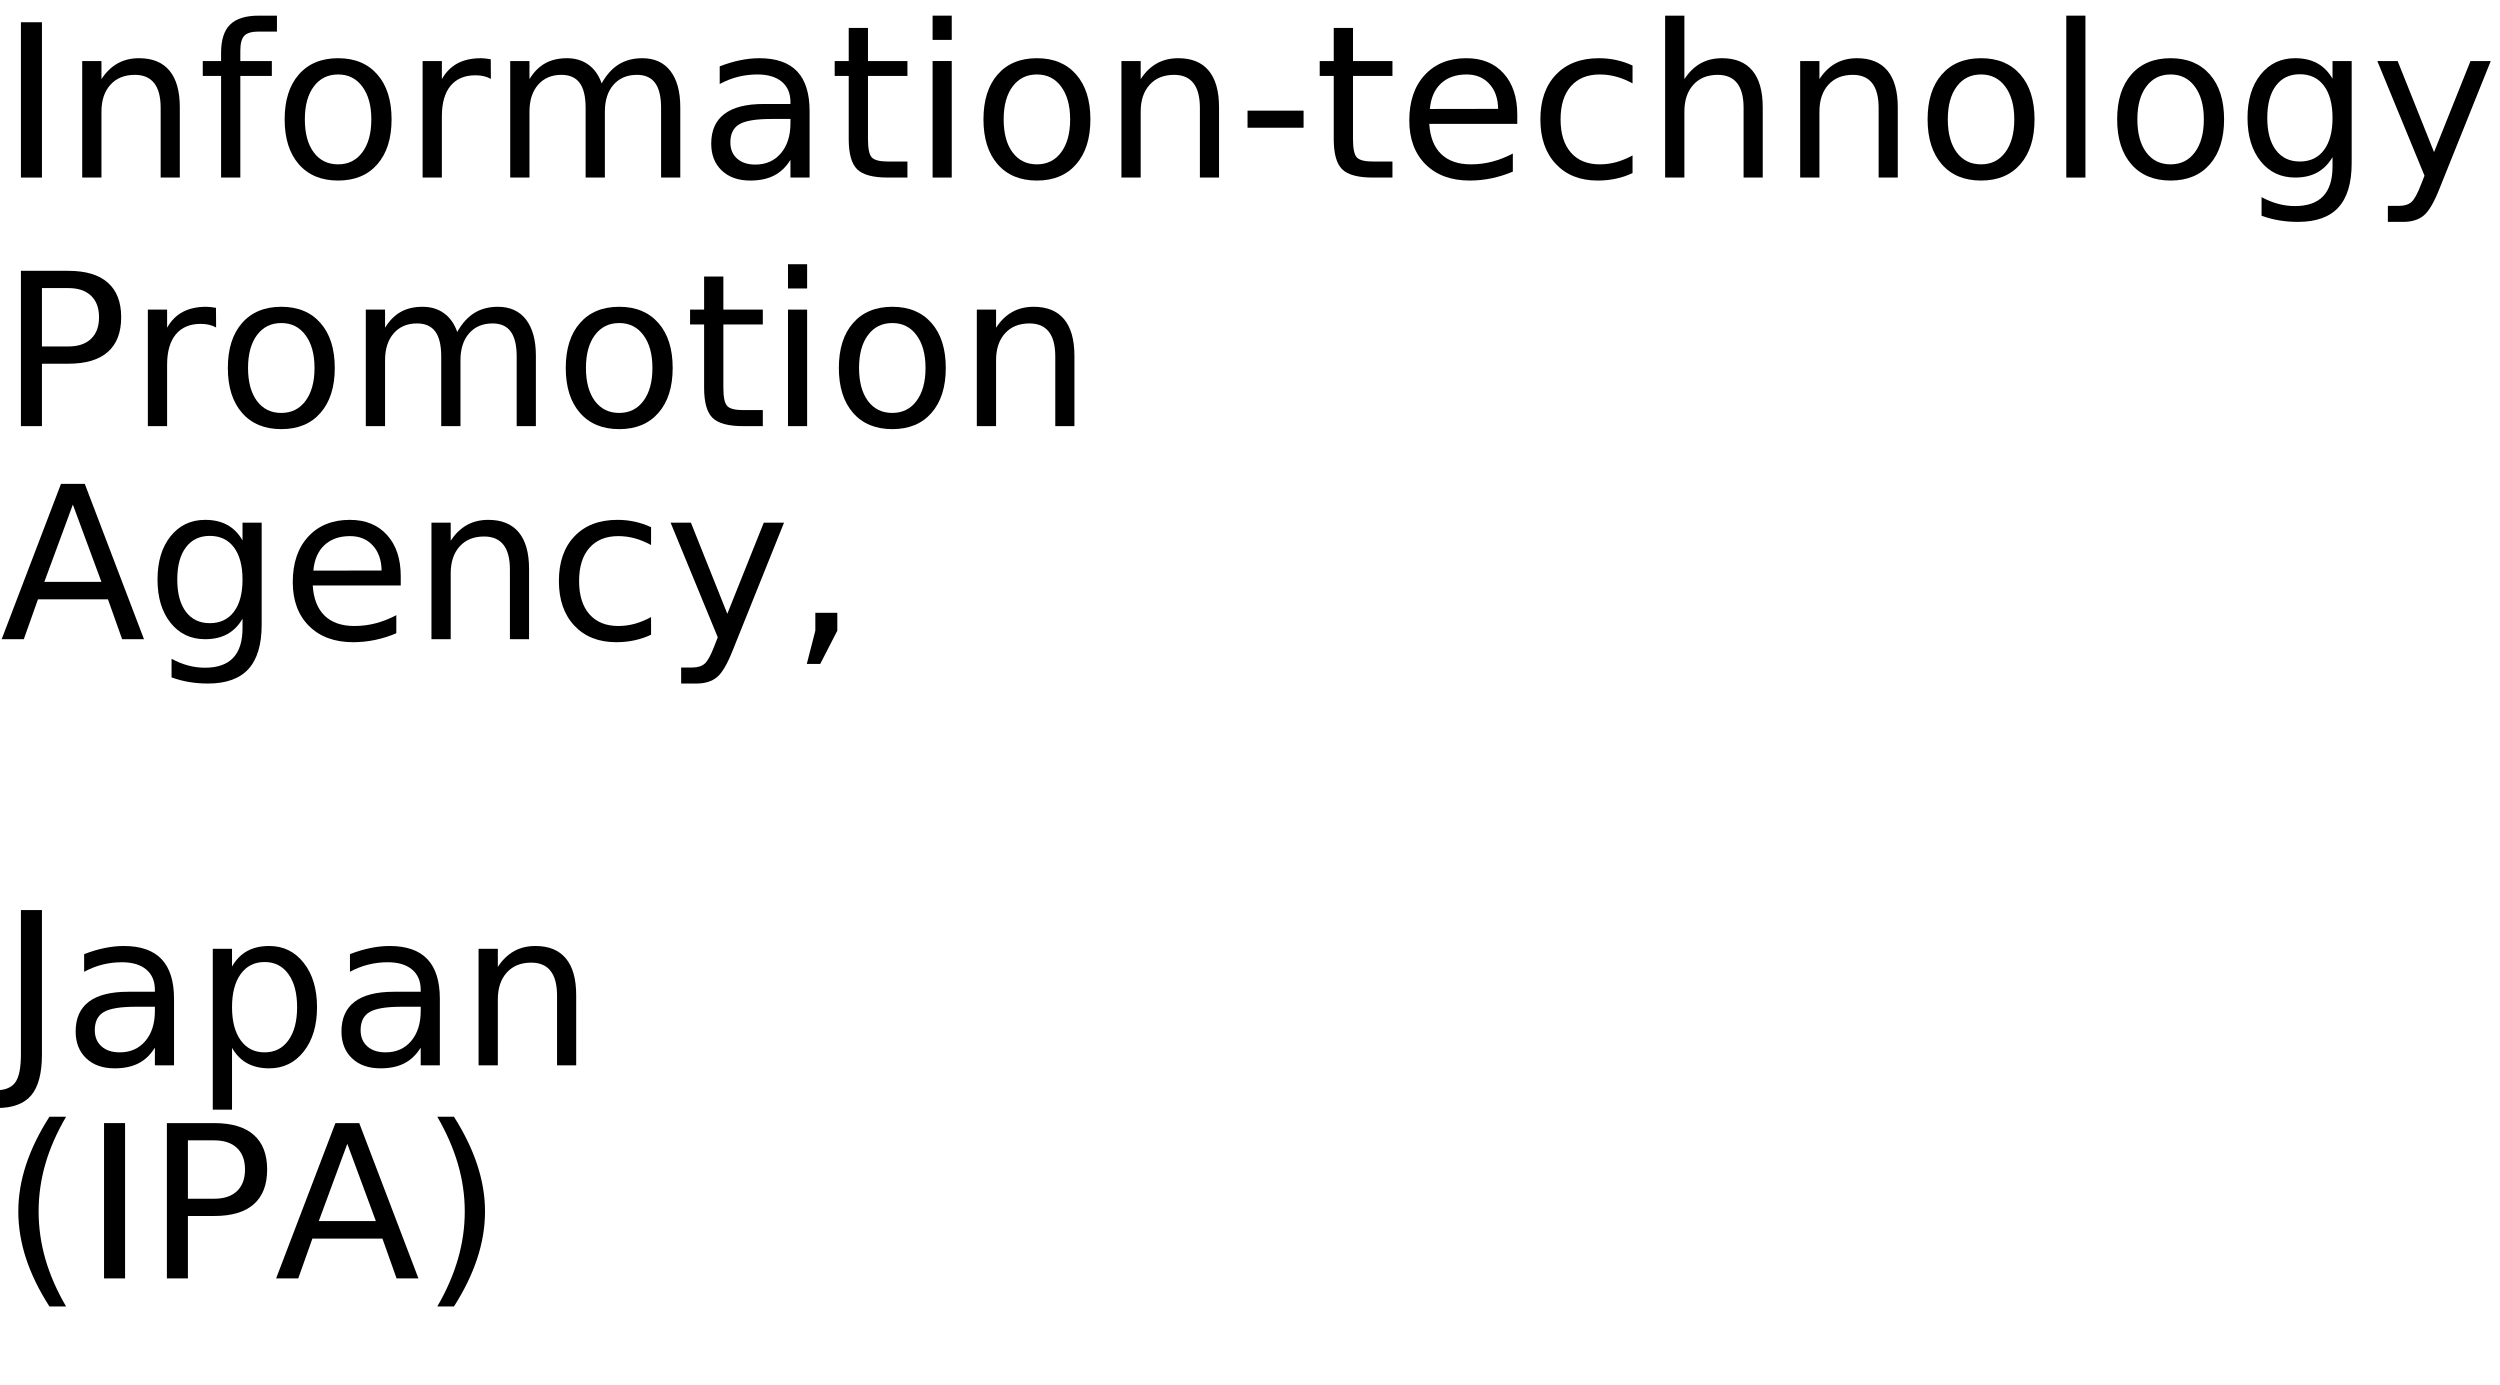
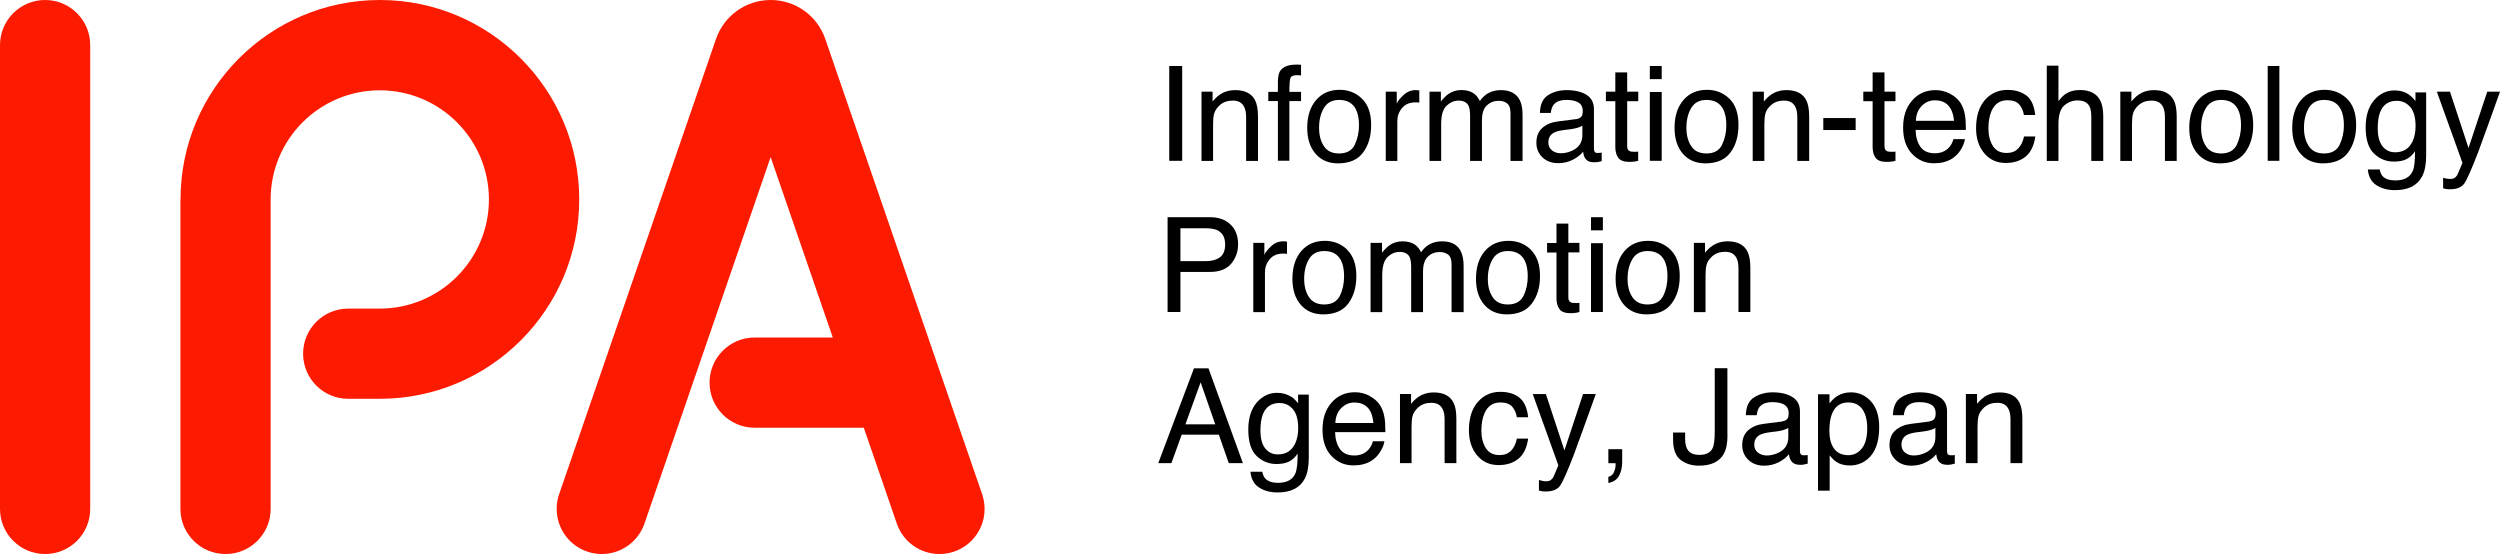
- <svg xmlns="http://www.w3.org/2000/svg" xmlns:xlink="http://www.w3.org/1999/xlink" width="704" height="390" viewBox="0 0 704 390">
+ <svg xmlns="http://www.w3.org/2000/svg" id="_レイヤー_1" data-name="レイヤー 1" viewBox="0 0 254.95 56.5">
  <defs>
-     <g>
-       <g id="glyph-0-0">
-         <path d="M 5.891 -43.734 L 11.812 -43.734 L 11.812 0 L 5.891 0 Z M 5.891 -43.734 " />
-       </g>
-       <g id="glyph-0-1">
-         <path d="M 32.938 -19.812 L 32.938 0 L 27.547 0 L 27.547 -19.625 C 27.547 -22.727 26.938 -25.051 25.719 -26.594 C 24.508 -28.145 22.695 -28.922 20.281 -28.922 C 17.363 -28.922 15.066 -27.988 13.391 -26.125 C 11.711 -24.27 10.875 -21.742 10.875 -18.547 L 10.875 0 L 5.453 0 L 5.453 -32.812 L 10.875 -32.812 L 10.875 -27.719 C 12.156 -29.688 13.672 -31.16 15.422 -32.141 C 17.172 -33.117 19.188 -33.609 21.469 -33.609 C 25.238 -33.609 28.094 -32.441 30.031 -30.109 C 31.969 -27.773 32.938 -24.344 32.938 -19.812 Z M 32.938 -19.812 " />
-       </g>
-       <g id="glyph-0-2">
-         <path d="M 22.266 -45.594 L 22.266 -41.109 L 17.109 -41.109 C 15.172 -41.109 13.828 -40.719 13.078 -39.938 C 12.328 -39.156 11.953 -37.75 11.953 -35.719 L 11.953 -32.812 L 20.828 -32.812 L 20.828 -28.625 L 11.953 -28.625 L 11.953 0 L 6.531 0 L 6.531 -28.625 L 1.375 -28.625 L 1.375 -32.812 L 6.531 -32.812 L 6.531 -35.094 C 6.531 -38.75 7.379 -41.41 9.078 -43.078 C 10.773 -44.754 13.473 -45.594 17.172 -45.594 Z M 22.266 -45.594 " />
-       </g>
-       <g id="glyph-0-3">
-         <path d="M 18.375 -29.031 C 15.477 -29.031 13.191 -27.898 11.516 -25.641 C 9.836 -23.391 9 -20.301 9 -16.375 C 9 -12.445 9.832 -9.352 11.5 -7.094 C 13.164 -4.844 15.457 -3.719 18.375 -3.719 C 21.238 -3.719 23.508 -4.848 25.188 -7.109 C 26.875 -9.379 27.719 -12.469 27.719 -16.375 C 27.719 -20.258 26.875 -23.336 25.188 -25.609 C 23.508 -27.891 21.238 -29.031 18.375 -29.031 Z M 18.375 -33.609 C 23.062 -33.609 26.738 -32.082 29.406 -29.031 C 32.082 -25.988 33.422 -21.77 33.422 -16.375 C 33.422 -11.008 32.082 -6.797 29.406 -3.734 C 26.738 -0.68 23.062 0.844 18.375 0.844 C 13.664 0.844 9.977 -0.68 7.312 -3.734 C 4.645 -6.797 3.312 -11.008 3.312 -16.375 C 3.312 -21.77 4.645 -25.988 7.312 -29.031 C 9.977 -32.082 13.664 -33.609 18.375 -33.609 Z M 18.375 -33.609 " />
-       </g>
-       <g id="glyph-0-4">
-         <path d="M 24.672 -27.781 C 24.066 -28.125 23.406 -28.379 22.688 -28.547 C 21.977 -28.711 21.191 -28.797 20.328 -28.797 C 17.285 -28.797 14.945 -27.805 13.312 -25.828 C 11.688 -23.848 10.875 -21 10.875 -17.281 L 10.875 0 L 5.453 0 L 5.453 -32.812 L 10.875 -32.812 L 10.875 -27.719 C 12 -29.707 13.469 -31.188 15.281 -32.156 C 17.102 -33.125 19.316 -33.609 21.922 -33.609 C 22.285 -33.609 22.691 -33.582 23.141 -33.531 C 23.586 -33.477 24.086 -33.406 24.641 -33.312 Z M 24.672 -27.781 " />
-       </g>
-       <g id="glyph-0-5">
-         <path d="M 31.203 -26.516 C 32.547 -28.93 34.156 -30.719 36.031 -31.875 C 37.906 -33.031 40.113 -33.609 42.656 -33.609 C 46.07 -33.609 48.707 -32.41 50.562 -30.016 C 52.414 -27.617 53.344 -24.219 53.344 -19.812 L 53.344 0 L 47.938 0 L 47.938 -19.625 C 47.938 -22.77 47.379 -25.102 46.266 -26.625 C 45.148 -28.156 43.445 -28.922 41.156 -28.922 C 38.363 -28.922 36.156 -27.988 34.531 -26.125 C 32.914 -24.27 32.109 -21.742 32.109 -18.547 L 32.109 0 L 26.688 0 L 26.688 -19.625 C 26.688 -22.789 26.129 -25.129 25.016 -26.641 C 23.898 -28.16 22.18 -28.922 19.859 -28.922 C 17.109 -28.922 14.922 -27.988 13.297 -26.125 C 11.68 -24.258 10.875 -21.734 10.875 -18.547 L 10.875 0 L 5.453 0 L 5.453 -32.812 L 10.875 -32.812 L 10.875 -27.719 C 12.102 -29.727 13.578 -31.211 15.297 -32.172 C 17.016 -33.129 19.055 -33.609 21.422 -33.609 C 23.797 -33.609 25.816 -33 27.484 -31.781 C 29.16 -30.57 30.398 -28.816 31.203 -26.516 Z M 31.203 -26.516 " />
-       </g>
-       <g id="glyph-0-6">
-         <path d="M 20.562 -16.5 C 16.207 -16.5 13.191 -16 11.516 -15 C 9.836 -14 9 -12.301 9 -9.906 C 9 -7.988 9.629 -6.469 10.891 -5.344 C 12.148 -4.219 13.863 -3.656 16.031 -3.656 C 19.02 -3.656 21.414 -4.711 23.219 -6.828 C 25.02 -8.953 25.922 -11.773 25.922 -15.297 L 25.922 -16.5 Z M 31.312 -18.719 L 31.312 0 L 25.922 0 L 25.922 -4.984 C 24.691 -2.992 23.16 -1.523 21.328 -0.578 C 19.492 0.367 17.25 0.844 14.594 0.844 C 11.227 0.844 8.555 -0.098 6.578 -1.984 C 4.598 -3.867 3.609 -6.391 3.609 -9.547 C 3.609 -13.242 4.844 -16.031 7.312 -17.906 C 9.781 -19.781 13.469 -20.719 18.375 -20.719 L 25.922 -20.719 L 25.922 -21.234 C 25.922 -23.723 25.102 -25.645 23.469 -27 C 21.844 -28.352 19.555 -29.031 16.609 -29.031 C 14.734 -29.031 12.906 -28.805 11.125 -28.359 C 9.352 -27.91 7.645 -27.238 6 -26.344 L 6 -31.312 C 7.977 -32.082 9.895 -32.656 11.75 -33.031 C 13.602 -33.414 15.41 -33.609 17.172 -33.609 C 21.91 -33.609 25.453 -32.375 27.797 -29.906 C 30.141 -27.445 31.312 -23.719 31.312 -18.719 Z M 31.312 -18.719 " />
-       </g>
-       <g id="glyph-0-7">
-         <path d="M 10.984 -42.125 L 10.984 -32.812 L 22.094 -32.812 L 22.094 -28.625 L 10.984 -28.625 L 10.984 -10.812 C 10.984 -8.133 11.348 -6.414 12.078 -5.656 C 12.816 -4.895 14.305 -4.516 16.547 -4.516 L 22.094 -4.516 L 22.094 0 L 16.547 0 C 12.391 0 9.52 -0.773 7.938 -2.328 C 6.352 -3.879 5.562 -6.707 5.562 -10.812 L 5.562 -28.625 L 1.609 -28.625 L 1.609 -32.812 L 5.562 -32.812 L 5.562 -42.125 Z M 10.984 -42.125 " />
-       </g>
-       <g id="glyph-0-8">
-         <path d="M 5.656 -32.812 L 11.047 -32.812 L 11.047 0 L 5.656 0 Z M 5.656 -45.594 L 11.047 -45.594 L 11.047 -38.766 L 5.656 -38.766 Z M 5.656 -45.594 " />
-       </g>
-       <g id="glyph-0-9">
-         <path d="M 2.938 -18.844 L 18.719 -18.844 L 18.719 -14.031 L 2.938 -14.031 Z M 2.938 -18.844 " />
-       </g>
-       <g id="glyph-0-10">
-         <path d="M 33.719 -17.75 L 33.719 -15.125 L 8.938 -15.125 C 9.164 -11.406 10.281 -8.57 12.281 -6.625 C 14.289 -4.688 17.082 -3.719 20.656 -3.719 C 22.727 -3.719 24.734 -3.973 26.672 -4.484 C 28.617 -4.992 30.551 -5.754 32.469 -6.766 L 32.469 -1.672 C 30.531 -0.848 28.547 -0.223 26.516 0.203 C 24.484 0.629 22.422 0.844 20.328 0.844 C 15.098 0.844 10.953 -0.676 7.891 -3.719 C 4.836 -6.77 3.312 -10.891 3.312 -16.078 C 3.312 -21.453 4.758 -25.719 7.656 -28.875 C 10.562 -32.031 14.473 -33.609 19.391 -33.609 C 23.805 -33.609 27.297 -32.188 29.859 -29.344 C 32.43 -26.5 33.719 -22.633 33.719 -17.75 Z M 28.328 -19.344 C 28.285 -22.289 27.457 -24.641 25.844 -26.391 C 24.238 -28.148 22.109 -29.031 19.453 -29.031 C 16.441 -29.031 14.031 -28.18 12.219 -26.484 C 10.414 -24.785 9.379 -22.395 9.109 -19.312 Z M 28.328 -19.344 " />
-       </g>
-       <g id="glyph-0-11">
-         <path d="M 29.266 -31.547 L 29.266 -26.516 C 27.742 -27.359 26.219 -27.988 24.688 -28.406 C 23.156 -28.82 21.609 -29.031 20.047 -29.031 C 16.547 -29.031 13.828 -27.922 11.891 -25.703 C 9.961 -23.492 9 -20.383 9 -16.375 C 9 -12.375 9.961 -9.266 11.891 -7.047 C 13.828 -4.828 16.547 -3.719 20.047 -3.719 C 21.609 -3.719 23.156 -3.926 24.688 -4.344 C 26.219 -4.77 27.742 -5.398 29.266 -6.234 L 29.266 -1.266 C 27.766 -0.555 26.207 -0.031 24.594 0.312 C 22.977 0.664 21.266 0.844 19.453 0.844 C 14.516 0.844 10.586 -0.707 7.672 -3.812 C 4.766 -6.914 3.312 -11.102 3.312 -16.375 C 3.312 -21.727 4.781 -25.938 7.719 -29 C 10.656 -32.07 14.688 -33.609 19.812 -33.609 C 21.469 -33.609 23.086 -33.438 24.672 -33.094 C 26.254 -32.75 27.785 -32.234 29.266 -31.547 Z M 29.266 -31.547 " />
-       </g>
-       <g id="glyph-0-12">
-         <path d="M 32.938 -19.812 L 32.938 0 L 27.547 0 L 27.547 -19.625 C 27.547 -22.727 26.938 -25.051 25.719 -26.594 C 24.508 -28.145 22.695 -28.922 20.281 -28.922 C 17.363 -28.922 15.066 -27.988 13.391 -26.125 C 11.711 -24.27 10.875 -21.742 10.875 -18.547 L 10.875 0 L 5.453 0 L 5.453 -45.594 L 10.875 -45.594 L 10.875 -27.719 C 12.156 -29.688 13.672 -31.16 15.422 -32.141 C 17.172 -33.117 19.188 -33.609 21.469 -33.609 C 25.238 -33.609 28.094 -32.441 30.031 -30.109 C 31.969 -27.773 32.938 -24.344 32.938 -19.812 Z M 32.938 -19.812 " />
-       </g>
-       <g id="glyph-0-13">
-         <path d="M 5.656 -45.594 L 11.047 -45.594 L 11.047 0 L 5.656 0 Z M 5.656 -45.594 " />
-       </g>
-       <g id="glyph-0-14">
-         <path d="M 27.25 -16.781 C 27.25 -20.688 26.441 -23.711 24.828 -25.859 C 23.211 -28.016 20.953 -29.094 18.047 -29.094 C 15.16 -29.094 12.91 -28.016 11.297 -25.859 C 9.68 -23.711 8.875 -20.688 8.875 -16.781 C 8.875 -12.895 9.68 -9.879 11.297 -7.734 C 12.91 -5.586 15.16 -4.516 18.047 -4.516 C 20.953 -4.516 23.211 -5.586 24.828 -7.734 C 26.441 -9.879 27.25 -12.895 27.25 -16.781 Z M 32.641 -4.078 C 32.641 1.516 31.398 5.672 28.922 8.391 C 26.441 11.117 22.641 12.484 17.516 12.484 C 15.617 12.484 13.832 12.336 12.156 12.047 C 10.477 11.766 8.848 11.332 7.266 10.75 L 7.266 5.516 C 8.848 6.367 10.41 7 11.953 7.406 C 13.492 7.82 15.066 8.031 16.672 8.031 C 20.203 8.031 22.848 7.102 24.609 5.25 C 26.367 3.406 27.25 0.617 27.25 -3.109 L 27.25 -5.766 C 26.133 -3.836 24.707 -2.395 22.969 -1.438 C 21.227 -0.477 19.148 0 16.734 0 C 12.703 0 9.457 -1.531 7 -4.594 C 4.539 -7.664 3.312 -11.727 3.312 -16.781 C 3.312 -21.863 4.539 -25.938 7 -29 C 9.457 -32.07 12.703 -33.609 16.734 -33.609 C 19.148 -33.609 21.227 -33.129 22.969 -32.172 C 24.707 -31.211 26.133 -29.766 27.25 -27.828 L 27.25 -32.812 L 32.641 -32.812 Z M 32.641 -4.078 " />
-       </g>
-       <g id="glyph-0-15">
-         <path d="M 19.312 3.047 C 17.781 6.953 16.289 9.5 14.844 10.688 C 13.406 11.883 11.473 12.484 9.047 12.484 L 4.75 12.484 L 4.75 7.969 L 7.906 7.969 C 9.395 7.969 10.547 7.613 11.359 6.906 C 12.18 6.207 13.094 4.551 14.094 1.938 L 15.062 -0.531 L 1.781 -32.812 L 7.5 -32.812 L 17.75 -7.156 L 28.016 -32.812 L 33.719 -32.812 Z M 19.312 3.047 " />
-       </g>
-       <g id="glyph-0-16">
-         <path d="M 11.812 -38.875 L 11.812 -22.438 L 19.25 -22.438 C 22 -22.438 24.125 -23.148 25.625 -24.578 C 27.133 -26.004 27.891 -28.035 27.891 -30.672 C 27.891 -33.285 27.133 -35.305 25.625 -36.734 C 24.125 -38.16 22 -38.875 19.25 -38.875 Z M 5.891 -43.734 L 19.25 -43.734 C 24.156 -43.734 27.859 -42.625 30.359 -40.406 C 32.867 -38.195 34.125 -34.953 34.125 -30.672 C 34.125 -26.359 32.867 -23.098 30.359 -20.891 C 27.859 -18.68 24.156 -17.578 19.25 -17.578 L 11.812 -17.578 L 11.812 0 L 5.891 0 Z M 5.891 -43.734 " />
-       </g>
-       <g id="glyph-0-17">
-         <path d="M 20.516 -37.906 L 12.484 -16.141 L 28.562 -16.141 Z M 17.172 -43.734 L 23.875 -43.734 L 40.547 0 L 34.391 0 L 30.406 -11.219 L 10.688 -11.219 L 6.703 0 L 0.469 0 Z M 17.172 -43.734 " />
-       </g>
-       <g id="glyph-0-18">
-         <path d="M 7.031 -7.438 L 13.219 -7.438 L 13.219 -2.406 L 8.406 6.969 L 4.625 6.969 L 7.031 -2.406 Z M 7.031 -7.438 " />
-       </g>
-       <g id="glyph-0-19">
-         <path d="M 5.891 -43.734 L 11.812 -43.734 L 11.812 -3.047 C 11.812 2.223 10.805 6.051 8.797 8.438 C 6.797 10.82 3.582 12.016 -0.844 12.016 L -3.109 12.016 L -3.109 7.031 L -1.266 7.031 C 1.359 7.031 3.207 6.297 4.281 4.828 C 5.352 3.367 5.891 0.742 5.891 -3.047 Z M 5.891 -43.734 " />
-       </g>
-       <g id="glyph-0-20">
-         <path d="M 10.875 -4.922 L 10.875 12.484 L 5.453 12.484 L 5.453 -32.812 L 10.875 -32.812 L 10.875 -27.828 C 12 -29.785 13.426 -31.238 15.156 -32.188 C 16.883 -33.133 18.953 -33.609 21.359 -33.609 C 25.336 -33.609 28.57 -32.023 31.062 -28.859 C 33.562 -25.691 34.812 -21.531 34.812 -16.375 C 34.812 -11.219 33.562 -7.055 31.062 -3.891 C 28.57 -0.734 25.336 0.844 21.359 0.844 C 18.953 0.844 16.883 0.367 15.156 -0.578 C 13.426 -1.523 12 -2.973 10.875 -4.922 Z M 29.203 -16.375 C 29.203 -20.344 28.383 -23.453 26.75 -25.703 C 25.125 -27.961 22.891 -29.094 20.047 -29.094 C 17.191 -29.094 14.945 -27.961 13.312 -25.703 C 11.688 -23.453 10.875 -20.344 10.875 -16.375 C 10.875 -12.414 11.688 -9.305 13.312 -7.047 C 14.945 -4.785 17.191 -3.656 20.047 -3.656 C 22.891 -3.656 25.125 -4.785 26.75 -7.047 C 28.383 -9.305 29.203 -12.414 29.203 -16.375 Z M 29.203 -16.375 " />
-       </g>
-       <g id="glyph-0-21">
-         <path d="M 18.609 -45.531 C 15.984 -41.039 14.035 -36.598 12.766 -32.203 C 11.504 -27.805 10.875 -23.352 10.875 -18.844 C 10.875 -14.332 11.508 -9.863 12.781 -5.438 C 14.062 -1.008 16.004 3.438 18.609 7.906 L 13.922 7.906 C 10.984 3.32 8.785 -1.188 7.328 -5.625 C 5.879 -10.062 5.156 -14.469 5.156 -18.844 C 5.156 -23.195 5.879 -27.578 7.328 -31.984 C 8.773 -36.398 10.973 -40.914 13.922 -45.531 Z M 18.609 -45.531 " />
-       </g>
-       <g id="glyph-0-22">
-         <path d="M 4.812 -45.531 L 9.5 -45.531 C 12.426 -40.914 14.613 -36.398 16.062 -31.984 C 17.52 -27.578 18.25 -23.195 18.25 -18.844 C 18.25 -14.469 17.52 -10.062 16.062 -5.625 C 14.613 -1.188 12.426 3.32 9.5 7.906 L 4.812 7.906 C 7.406 3.438 9.344 -1.008 10.625 -5.438 C 11.906 -9.863 12.547 -14.332 12.547 -18.844 C 12.547 -23.352 11.906 -27.805 10.625 -32.203 C 9.344 -36.598 7.406 -41.039 4.812 -45.531 Z M 4.812 -45.531 " />
-       </g>
-     </g>
+     <style>
+       .cls-1 {
+         fill: #fc1a00;
+       }
+     </style>
  </defs>
-   <g fill="rgb(0%, 0%, 0%)" fill-opacity="1">
-     <use xlink:href="#glyph-0-0" x="0" y="50" />
-     <use xlink:href="#glyph-0-1" x="17.695" y="50" />
-     <use xlink:href="#glyph-0-2" x="55.723" y="50" />
-     <use xlink:href="#glyph-0-3" x="76.846" y="50" />
-     <use xlink:href="#glyph-0-4" x="113.555" y="50" />
-     <use xlink:href="#glyph-0-5" x="138.223" y="50" />
-     <use xlink:href="#glyph-0-6" x="196.67" y="50" />
-     <use xlink:href="#glyph-0-7" x="233.438" y="50" />
-     <use xlink:href="#glyph-0-8" x="256.963" y="50" />
-     <use xlink:href="#glyph-0-3" x="273.633" y="50" />
-     <use xlink:href="#glyph-0-1" x="310.342" y="50" />
-     <use xlink:href="#glyph-0-9" x="348.369" y="50" />
-     <use xlink:href="#glyph-0-7" x="370.02" y="50" />
-     <use xlink:href="#glyph-0-10" x="393.545" y="50" />
-     <use xlink:href="#glyph-0-11" x="430.459" y="50" />
-     <use xlink:href="#glyph-0-12" x="463.447" y="50" />
-     <use xlink:href="#glyph-0-1" x="501.475" y="50" />
-     <use xlink:href="#glyph-0-3" x="539.502" y="50" />
-     <use xlink:href="#glyph-0-13" x="576.211" y="50" />
-     <use xlink:href="#glyph-0-3" x="592.881" y="50" />
-     <use xlink:href="#glyph-0-14" x="629.59" y="50" />
-     <use xlink:href="#glyph-0-15" x="667.676" y="50" />
+   <g>
+     <path class="cls-1" d="m0,4.6v47.3h0c0,2.54,2.06,4.6,4.6,4.6s4.6-2.06,4.6-4.6V4.6h0C9.2,2.06,7.14,0,4.6,0S0,2.06,0,4.6h0Z" />
+     <path class="cls-1" d="m18.4,20.34v31.56h0c0,2.54,2.06,4.6,4.6,4.6s4.6-2.06,4.6-4.6v-31.56h0c0-6.15,4.99-11.13,11.13-11.13s11.13,4.99,11.13,11.13-4.99,11.13-11.13,11.13h-3.22c-2.54,0-4.6,2.06-4.6,4.6s2.06,4.6,4.6,4.6h3.22c11.23,0,20.34-9.11,20.34-20.33S49.96,0,38.74,0s-20.33,9.11-20.33,20.34h0Z" />
+     <path class="cls-1" d="m73.02,3.97l-16,46.43h0c-.17.48-.25.99-.25,1.5,0,2.54,2.06,4.6,4.6,4.6,1.96,0,3.71-1.25,4.35-3.1l12.87-37.38,6.34,18.4h-7.97c-2.54,0-4.6,2.06-4.6,4.6s2.06,4.6,4.6,4.6h11.13l3.37,9.78h0c.64,1.86,2.39,3.1,4.35,3.1,2.54,0,4.6-2.06,4.6-4.6,0-.51-.09-1.01-.25-1.5L84.16,3.97h0c-.82-2.38-3.05-3.97-5.57-3.97s-4.75,1.6-5.57,3.97h0Z" />
  </g>
-   <g fill="rgb(0%, 0%, 0%)" fill-opacity="1">
-     <use xlink:href="#glyph-0-16" x="0" y="120" />
-     <use xlink:href="#glyph-0-4" x="36.182" y="120" />
-     <use xlink:href="#glyph-0-3" x="60.85" y="120" />
-     <use xlink:href="#glyph-0-5" x="97.559" y="120" />
-     <use xlink:href="#glyph-0-3" x="156.006" y="120" />
-     <use xlink:href="#glyph-0-7" x="192.715" y="120" />
-     <use xlink:href="#glyph-0-8" x="216.24" y="120" />
-     <use xlink:href="#glyph-0-3" x="232.91" y="120" />
-     <use xlink:href="#glyph-0-1" x="269.619" y="120" />
-   </g>
-   <g fill="rgb(0%, 0%, 0%)" fill-opacity="1">
-     <use xlink:href="#glyph-0-17" x="0" y="180" />
-     <use xlink:href="#glyph-0-14" x="41.045" y="180" />
-     <use xlink:href="#glyph-0-10" x="79.131" y="180" />
-     <use xlink:href="#glyph-0-1" x="116.045" y="180" />
-     <use xlink:href="#glyph-0-11" x="154.072" y="180" />
-     <use xlink:href="#glyph-0-15" x="187.061" y="180" />
-     <use xlink:href="#glyph-0-18" x="222.568" y="180" />
-   </g>
-   <g fill="rgb(0%, 0%, 0%)" fill-opacity="1">
-     <use xlink:href="#glyph-0-19" x="0" y="300" />
-     <use xlink:href="#glyph-0-6" x="17.695" y="300" />
-     <use xlink:href="#glyph-0-20" x="54.463" y="300" />
-     <use xlink:href="#glyph-0-6" x="92.549" y="300" />
-     <use xlink:href="#glyph-0-1" x="129.316" y="300" />
-   </g>
-   <g fill="rgb(0%, 0%, 0%)" fill-opacity="1">
-     <use xlink:href="#glyph-0-21" x="0" y="360" />
-     <use xlink:href="#glyph-0-0" x="23.408" y="360" />
-     <use xlink:href="#glyph-0-16" x="41.104" y="360" />
-     <use xlink:href="#glyph-0-17" x="77.285" y="360" />
-     <use xlink:href="#glyph-0-22" x="118.33" y="360" />
+   <g>
+     <path d="m119.24,6.73h1.32v9.67h-1.32V6.73Z" />
+     <path d="m122.53,9.35h1.13v1c.33-.41.69-.71,1.06-.89.37-.18.79-.27,1.25-.27,1,0,1.68.35,2.03,1.05.19.38.29.93.29,1.64v4.53h-1.21v-4.45c0-.43-.06-.78-.19-1.04-.21-.44-.59-.66-1.15-.66-.28,0-.51.03-.69.09-.33.1-.61.29-.86.58-.2.23-.33.48-.39.72-.06.25-.09.6-.09,1.06v3.7h-1.18v-7.05Z" />
+     <path d="m130.58,7.2c.28-.4.81-.61,1.6-.61.07,0,.15,0,.23,0,.08,0,.17.01.27.02v1.08c-.13,0-.21-.01-.27-.02-.06,0-.11,0-.16,0-.37,0-.58.09-.65.28-.07.19-.11.66-.11,1.42h1.19v.94h-1.19v6.08h-1.17v-6.08h-.98v-.94h.98v-1.11c.02-.49.1-.85.26-1.08Z" />
+     <path d="m138.89,10.06c.62.6.94,1.49.94,2.67s-.27,2.07-.82,2.82c-.55.74-1.4,1.11-2.56,1.11-.96,0-1.73-.33-2.29-.98-.57-.66-.85-1.54-.85-2.64,0-1.18.3-2.13.9-2.83.6-.7,1.4-1.05,2.4-1.05.9,0,1.67.3,2.29.91Zm-.73,4.69c.29-.6.43-1.26.43-1.98,0-.66-.1-1.19-.31-1.61-.33-.65-.9-.97-1.71-.97-.72,0-1.24.28-1.56.83-.33.55-.49,1.22-.49,2s.16,1.38.49,1.88c.32.5.84.75,1.55.75.78,0,1.31-.3,1.6-.89Z" />
+     <path d="m141.31,9.35h1.13v1.22c.09-.24.32-.53.68-.87.36-.34.78-.51,1.24-.51.02,0,.06,0,.11,0,.05,0,.14.01.27.03v1.25c-.07-.01-.13-.02-.19-.03-.06,0-.12,0-.19,0-.6,0-1.06.19-1.38.58-.32.38-.48.83-.48,1.33v4.06h-1.18v-7.05Z" />
+     <path d="m145.77,9.35h1.17v1c.28-.35.54-.6.76-.76.39-.27.83-.41,1.33-.41.56,0,1.01.14,1.36.42.19.16.37.39.53.7.26-.38.57-.66.93-.84.36-.18.75-.27,1.2-.27.95,0,1.59.34,1.94,1.03.19.37.28.87.28,1.49v4.7h-1.23v-4.9c0-.47-.12-.79-.35-.97-.23-.18-.52-.26-.86-.26-.46,0-.86.15-1.2.47-.34.31-.5.83-.5,1.56v4.1h-1.21v-4.6c0-.48-.06-.83-.17-1.05-.18-.33-.52-.5-1.01-.5-.45,0-.85.18-1.22.52-.37.35-.55.97-.55,1.89v3.74h-1.19v-7.05Z" />
+     <path d="m160.78,12.14c.27-.04.45-.15.55-.34.05-.1.08-.26.08-.46,0-.41-.14-.7-.43-.88-.29-.18-.7-.27-1.23-.27-.62,0-1.06.17-1.32.5-.14.19-.24.46-.28.83h-1.11c.02-.87.3-1.48.84-1.82.54-.34,1.17-.51,1.88-.51.83,0,1.5.16,2.02.47.51.32.77.81.77,1.47v4.06c0,.12.03.22.08.3.05.08.16.11.32.11.05,0,.11,0,.18-.01.07,0,.14-.02.21-.03v.87c-.18.05-.32.09-.42.1-.1.01-.23.02-.39.02-.41,0-.71-.14-.89-.43-.1-.15-.16-.37-.2-.65-.24.31-.59.59-1.04.82-.45.23-.95.35-1.5.35-.65,0-1.19-.2-1.6-.59-.41-.4-.62-.89-.62-1.49,0-.65.2-1.16.61-1.52.41-.36.95-.58,1.61-.66l1.89-.24Zm-2.5,3.2c.25.2.55.29.89.29.42,0,.82-.1,1.21-.29.66-.32.99-.84.99-1.57v-.95c-.14.09-.33.17-.56.23-.23.06-.45.1-.67.13l-.72.09c-.43.06-.75.15-.97.27-.37.21-.55.54-.55.99,0,.34.13.61.38.81Z" />
+     <path d="m164.74,7.38h1.2v1.97h1.13v.97h-1.13v4.6c0,.25.08.41.25.49.09.05.25.07.46.07.06,0,.12,0,.18,0s.14-.01.23-.02v.94c-.14.04-.28.07-.42.08-.15.02-.31.03-.48.03-.55,0-.93-.14-1.13-.42-.2-.28-.3-.65-.3-1.1v-4.67h-.96v-.97h.96v-1.97Z" />
+     <path d="m168.25,6.73h1.21v1.34h-1.21v-1.34Zm0,2.65h1.21v7.02h-1.21v-7.02Z" />
+     <path d="m176.36,10.06c.62.6.93,1.49.93,2.67s-.27,2.07-.82,2.82c-.55.74-1.4,1.11-2.56,1.11-.96,0-1.73-.33-2.29-.98-.57-.66-.85-1.54-.85-2.64,0-1.18.3-2.13.9-2.83.6-.7,1.4-1.05,2.41-1.05.9,0,1.66.3,2.29.91Zm-.74,4.69c.29-.6.43-1.26.43-1.98,0-.66-.1-1.19-.31-1.61-.33-.65-.9-.97-1.71-.97-.72,0-1.24.28-1.56.83-.33.55-.49,1.22-.49,2s.16,1.38.49,1.88c.32.5.84.75,1.55.75.78,0,1.31-.3,1.6-.89Z" />
+     <path d="m178.75,9.35h1.13v1c.33-.41.69-.71,1.06-.89.37-.18.79-.27,1.24-.27,1,0,1.68.35,2.03,1.05.19.38.29.93.29,1.64v4.53h-1.21v-4.45c0-.43-.06-.78-.19-1.04-.21-.44-.59-.66-1.15-.66-.28,0-.51.03-.69.09-.32.1-.61.29-.86.58-.2.23-.33.48-.38.72-.06.25-.09.6-.09,1.06v3.7h-1.19v-7.05Z" />
+     <path d="m185.94,12.04h3.3v1.22h-3.3v-1.22Z" />
+     <path d="m190.98,7.38h1.2v1.97h1.12v.97h-1.12v4.6c0,.25.08.41.25.49.09.05.25.07.46.07.06,0,.12,0,.18,0,.07,0,.14-.01.23-.02v.94c-.13.04-.28.07-.42.08-.15.02-.31.03-.48.03-.55,0-.93-.14-1.13-.42-.2-.28-.3-.65-.3-1.1v-4.67h-.95v-.97h.95v-1.97Z" />
+     <path d="m198.84,9.55c.47.24.82.54,1.07.91.24.36.39.77.47,1.24.07.33.1.84.1,1.55h-5.13c.02.72.19,1.29.5,1.73.31.43.8.65,1.46.65.61,0,1.1-.2,1.47-.61.2-.24.35-.51.43-.83h1.17c-.03.26-.13.55-.3.87-.17.32-.37.58-.58.78-.36.35-.8.59-1.33.71-.28.07-.6.1-.96.1-.87,0-1.61-.32-2.22-.96-.61-.64-.91-1.53-.91-2.68s.3-2.05.92-2.76c.61-.71,1.41-1.06,2.39-1.06.5,0,.98.12,1.45.35Zm.43,2.77c-.05-.51-.16-.92-.34-1.23-.32-.57-.86-.86-1.61-.86-.54,0-.99.2-1.36.59-.37.39-.56.89-.58,1.5h3.89Z" />
+     <path d="m206.65,9.73c.5.39.8,1.05.9,2h-1.15c-.07-.43-.23-.8-.48-1.08-.25-.29-.65-.43-1.21-.43-.76,0-1.29.37-1.62,1.11-.21.48-.31,1.07-.31,1.77s.15,1.3.45,1.78c.3.48.77.72,1.41.72.49,0,.88-.15,1.17-.45.29-.3.49-.71.6-1.23h1.15c-.13.93-.46,1.62-.99,2.05-.53.43-1.2.65-2.02.65-.92,0-1.66-.34-2.21-1.01-.55-.67-.82-1.51-.82-2.52,0-1.24.3-2.2.9-2.89.6-.69,1.37-1.03,2.3-1.03.79,0,1.44.19,1.94.58Z" />
+     <path d="m208.73,6.7h1.19v3.61c.28-.36.53-.61.76-.75.38-.25.86-.38,1.43-.38,1.02,0,1.71.36,2.08,1.08.2.39.3.93.3,1.62v4.53h-1.22v-4.45c0-.52-.06-.9-.2-1.14-.21-.39-.62-.58-1.21-.58-.49,0-.94.17-1.34.51-.4.34-.6.98-.6,1.92v3.74h-1.19V6.7Z" />
+     <path d="m216.23,9.35h1.13v1c.33-.41.69-.71,1.06-.89.37-.18.79-.27,1.24-.27,1,0,1.68.35,2.03,1.05.19.38.29.93.29,1.64v4.53h-1.2v-4.45c0-.43-.06-.78-.19-1.04-.21-.44-.59-.66-1.15-.66-.28,0-.51.03-.69.09-.32.1-.61.29-.86.58-.2.23-.33.48-.38.72-.06.25-.09.6-.09,1.06v3.7h-1.19v-7.05Z" />
+     <path d="m228.84,10.06c.62.6.94,1.49.94,2.67s-.28,2.07-.82,2.82c-.55.74-1.4,1.11-2.55,1.11-.96,0-1.73-.33-2.3-.98-.57-.66-.85-1.54-.85-2.64,0-1.18.3-2.13.9-2.83.6-.7,1.4-1.05,2.41-1.05.9,0,1.66.3,2.29.91Zm-.73,4.69c.29-.6.43-1.26.43-1.98,0-.66-.1-1.19-.31-1.61-.33-.65-.9-.97-1.71-.97-.71,0-1.24.28-1.56.83-.33.55-.49,1.22-.49,2s.16,1.38.49,1.88c.32.5.84.75,1.55.75.78,0,1.31-.3,1.6-.89Z" />
+     <path d="m231.26,6.73h1.19v9.67h-1.19V6.73Z" />
+     <path d="m239.34,10.06c.62.6.94,1.49.94,2.67s-.28,2.07-.82,2.82c-.55.74-1.4,1.11-2.56,1.11-.96,0-1.73-.33-2.29-.98-.57-.66-.85-1.54-.85-2.64,0-1.18.3-2.13.89-2.83.6-.7,1.4-1.05,2.41-1.05.9,0,1.66.3,2.29.91Zm-.74,4.69c.29-.6.43-1.26.43-1.98,0-.66-.1-1.19-.31-1.61-.33-.65-.9-.97-1.71-.97-.71,0-1.24.28-1.56.83-.32.55-.49,1.22-.49,2s.16,1.38.49,1.88c.33.5.84.75,1.55.75.78,0,1.31-.3,1.6-.89Z" />
+     <path d="m245.65,9.64c.22.15.45.38.68.67v-.89h1.09v6.41c0,.9-.13,1.6-.39,2.12-.49.96-1.42,1.44-2.78,1.44-.76,0-1.39-.17-1.91-.51-.52-.34-.8-.87-.87-1.6h1.21c.06.32.17.56.34.73.27.26.69.39,1.26.39.9,0,1.49-.32,1.77-.96.17-.38.24-1.05.23-2.02-.23.36-.52.63-.85.8-.33.18-.77.26-1.32.26-.76,0-1.43-.27-2-.81-.57-.54-.86-1.44-.86-2.69,0-1.18.29-2.1.87-2.77.57-.66,1.27-.99,2.08-.99.55,0,1.03.13,1.44.41Zm.14,1.27c-.36-.42-.81-.63-1.37-.63-.83,0-1.4.39-1.7,1.17-.16.42-.24.96-.24,1.64,0,.8.16,1.4.48,1.82.32.41.75.62,1.3.62.85,0,1.44-.38,1.79-1.15.19-.43.29-.94.29-1.52,0-.87-.18-1.52-.54-1.95Z" />
+     <path d="m253.64,9.35h1.31c-.17.45-.54,1.48-1.11,3.1-.43,1.21-.79,2.2-1.08,2.97-.69,1.8-1.17,2.89-1.45,3.29-.28.39-.76.59-1.45.59-.17,0-.29,0-.38-.02-.09-.02-.2-.04-.33-.07v-1.08c.21.06.36.09.45.1.09.01.17.02.24.02.22,0,.38-.04.48-.11.1-.07.19-.16.26-.27.02-.03.1-.21.24-.54.13-.32.24-.57.3-.72l-2.61-7.26h1.34l1.89,5.74,1.91-5.74Z" />
+     <path d="m119.07,22.15h4.33c.86,0,1.55.24,2.07.73.53.48.79,1.17.79,2.04,0,.75-.24,1.41-.7,1.97-.47.56-1.19.84-2.16.84h-3.02v4.09h-1.31v-9.67Zm5.08,1.33c-.29-.13-.68-.2-1.18-.2h-2.59v3.35h2.59c.59,0,1.06-.12,1.42-.38.36-.25.55-.69.55-1.32,0-.71-.26-1.19-.79-1.45Z" />
+     <path d="m127.81,24.77h1.13v1.22c.09-.24.32-.53.68-.87.36-.34.77-.51,1.25-.51.02,0,.06,0,.11,0,.05,0,.14.01.27.03v1.25c-.07-.01-.13-.02-.2-.03-.06,0-.12,0-.19,0-.6,0-1.05.19-1.38.58-.32.39-.48.83-.48,1.33v4.06h-1.19v-7.05Z" />
+     <path d="m137.38,25.47c.62.61.94,1.5.94,2.67s-.28,2.08-.82,2.81c-.55.74-1.4,1.11-2.56,1.11-.96,0-1.73-.33-2.29-.98-.57-.66-.85-1.54-.85-2.64,0-1.18.3-2.13.9-2.83.6-.7,1.4-1.05,2.41-1.05.9,0,1.66.3,2.29.91Zm-.74,4.69c.29-.59.43-1.25.43-1.98,0-.66-.1-1.19-.31-1.61-.33-.65-.9-.97-1.71-.97-.72,0-1.24.28-1.56.83-.33.55-.49,1.22-.49,2s.16,1.37.49,1.87.84.75,1.55.75c.78,0,1.31-.3,1.6-.89Z" />
+     <path d="m139.77,24.77h1.17v1c.28-.35.54-.6.76-.76.39-.27.83-.4,1.33-.4.56,0,1.01.14,1.36.41.19.16.37.39.53.7.26-.38.57-.66.93-.84.36-.18.75-.27,1.2-.27.95,0,1.59.34,1.93,1.03.18.37.28.87.28,1.49v4.7h-1.23v-4.9c0-.47-.12-.79-.35-.97-.24-.17-.52-.26-.86-.26-.46,0-.87.15-1.2.47-.34.31-.5.83-.5,1.56v4.1h-1.21v-4.6c0-.48-.06-.83-.17-1.04-.18-.33-.52-.5-1.01-.5-.45,0-.86.17-1.22.52-.37.35-.55.97-.55,1.88v3.74h-1.19v-7.05Z" />
+     <path d="m156.11,25.47c.62.61.94,1.5.94,2.67s-.28,2.08-.83,2.81c-.55.74-1.4,1.11-2.56,1.11-.96,0-1.73-.33-2.29-.98-.57-.66-.85-1.54-.85-2.64,0-1.18.3-2.13.9-2.83.6-.7,1.4-1.05,2.41-1.05.9,0,1.67.3,2.29.91Zm-.74,4.69c.29-.59.43-1.25.43-1.98,0-.66-.1-1.19-.31-1.61-.33-.65-.9-.97-1.71-.97-.72,0-1.24.28-1.56.83-.33.55-.49,1.22-.49,2s.16,1.37.49,1.87c.32.5.84.75,1.55.75.78,0,1.31-.3,1.6-.89Z" />
+     <path d="m158.74,22.8h1.2v1.97h1.13v.97h-1.13v4.6c0,.24.08.41.25.49.09.05.25.07.46.07.06,0,.12,0,.19,0,.07,0,.14-.01.23-.02v.94c-.14.04-.28.07-.43.09-.15.02-.3.03-.48.03-.55,0-.93-.14-1.13-.42-.2-.28-.3-.65-.3-1.1v-4.67h-.96v-.97h.96v-1.97Z" />
+     <path d="m162.25,22.15h1.21v1.34h-1.21v-1.34Zm0,2.65h1.21v7.02h-1.21v-7.02Z" />
+     <path d="m170.36,25.47c.62.61.94,1.5.94,2.67s-.28,2.08-.83,2.81c-.55.74-1.4,1.11-2.56,1.11-.96,0-1.73-.33-2.3-.98-.57-.66-.85-1.54-.85-2.64,0-1.18.3-2.13.9-2.83.6-.7,1.4-1.05,2.41-1.05.9,0,1.67.3,2.29.91Zm-.74,4.69c.29-.59.43-1.25.43-1.98,0-.66-.1-1.19-.31-1.61-.33-.65-.9-.97-1.71-.97-.72,0-1.24.28-1.56.83-.33.55-.49,1.22-.49,2s.16,1.37.49,1.87c.33.5.84.75,1.55.75.78,0,1.31-.3,1.6-.89Z" />
+     <path d="m172.75,24.77h1.13v1c.33-.41.69-.71,1.06-.89.37-.18.79-.27,1.24-.27,1,0,1.68.35,2.03,1.05.19.38.29.93.29,1.64v4.52h-1.21v-4.44c0-.43-.06-.78-.19-1.04-.21-.44-.59-.66-1.15-.66-.28,0-.51.03-.69.09-.33.1-.61.29-.86.58-.2.23-.33.47-.38.72-.06.25-.09.6-.09,1.06v3.7h-1.19v-7.05Z" />
+     <path d="m121.76,37.56h1.48l3.51,9.67h-1.44l-1.01-2.9h-3.79l-1.05,2.9h-1.34l3.64-9.67Zm2.17,5.71l-1.49-4.28-1.55,4.28h3.04Z" />
+     <path d="m131.7,40.46c.22.15.45.38.68.67v-.89h1.09v6.42c0,.89-.13,1.6-.39,2.12-.49.96-1.42,1.44-2.78,1.44-.76,0-1.39-.17-1.91-.51-.52-.34-.8-.87-.87-1.6h1.21c.06.32.17.56.34.73.27.26.69.4,1.26.4.9,0,1.5-.32,1.77-.96.16-.38.24-1.05.23-2.02-.24.36-.52.63-.85.8-.33.17-.77.26-1.32.26-.76,0-1.43-.27-2-.81-.57-.54-.86-1.44-.86-2.69,0-1.18.29-2.1.86-2.77.58-.66,1.27-.99,2.08-.99.55,0,1.03.14,1.44.41Zm.15,1.27c-.36-.42-.81-.63-1.37-.63-.83,0-1.4.39-1.7,1.17-.16.42-.24.97-.24,1.64,0,.79.16,1.4.48,1.81.32.41.75.62,1.29.62.85,0,1.44-.38,1.79-1.15.19-.43.29-.94.29-1.52,0-.87-.18-1.52-.54-1.94Z" />
+     <path d="m139.64,40.37c.47.24.82.54,1.07.91.23.35.39.77.47,1.24.07.32.1.84.1,1.55h-5.13c.02.72.19,1.29.5,1.73.31.43.8.65,1.46.65.61,0,1.1-.2,1.47-.62.2-.24.35-.51.43-.83h1.17c-.03.26-.13.55-.31.87-.17.32-.37.58-.58.78-.36.35-.8.59-1.33.71-.28.07-.6.1-.96.1-.87,0-1.61-.32-2.22-.96-.61-.64-.91-1.53-.91-2.68s.3-2.05.92-2.76,1.41-1.06,2.4-1.06c.5,0,.98.12,1.45.35Zm.42,2.77c-.05-.51-.16-.92-.33-1.23-.32-.57-.86-.86-1.61-.86-.54,0-.99.2-1.36.59-.37.39-.56.89-.58,1.5h3.88Z" />
+     <path d="m142.78,40.18h1.12v1c.33-.41.69-.71,1.06-.89.37-.18.79-.27,1.24-.27,1,0,1.68.35,2.03,1.05.2.38.29.93.29,1.64v4.52h-1.2v-4.45c0-.43-.06-.78-.19-1.04-.21-.44-.59-.66-1.15-.66-.28,0-.51.03-.69.09-.33.1-.61.29-.86.58-.2.23-.33.47-.39.72-.06.25-.09.6-.09,1.06v3.7h-1.18v-7.05Z" />
+     <path d="m154.94,40.55c.5.39.8,1.05.9,2h-1.15c-.07-.44-.23-.8-.48-1.08s-.65-.43-1.2-.43c-.75,0-1.3.37-1.62,1.1-.21.48-.32,1.07-.32,1.77s.15,1.3.45,1.78c.3.48.77.72,1.41.72.49,0,.88-.15,1.17-.45.29-.3.49-.71.59-1.23h1.15c-.13.93-.46,1.62-.99,2.05-.53.43-1.2.65-2.02.65-.92,0-1.66-.34-2.21-1.01-.55-.67-.82-1.52-.82-2.53,0-1.24.3-2.2.9-2.89.6-.69,1.37-1.04,2.3-1.04.79,0,1.44.19,1.94.58Z" />
+     <path d="m161.43,40.18h1.31c-.17.45-.54,1.48-1.11,3.09-.43,1.21-.79,2.2-1.08,2.97-.69,1.8-1.17,2.89-1.45,3.29-.28.39-.76.59-1.45.59-.17,0-.29,0-.38-.02-.09-.01-.2-.04-.33-.07v-1.08c.21.06.35.09.45.11.09.01.17.02.25.02.22,0,.38-.04.48-.11.1-.07.19-.16.26-.26.02-.04.1-.22.24-.54.14-.33.24-.57.3-.72l-2.61-7.26h1.34l1.89,5.74,1.9-5.74Z" />
+     <path d="m164.02,48.62c.3-.05.52-.27.64-.64.07-.2.1-.39.1-.58,0-.03,0-.06,0-.08,0-.03,0-.05-.02-.08h-.72v-1.43h1.41v1.33c0,.52-.11.98-.32,1.38-.21.39-.58.64-1.09.73v-.62Z" />
+     <path d="m176.17,44.35c0,.82-.12,1.46-.36,1.9-.45.83-1.3,1.24-2.56,1.24-.73,0-1.35-.2-1.86-.59-.52-.39-.77-1.09-.77-2.1v-.69h1.23v.69c0,.53.12.92.35,1.19.24.27.6.4,1.1.4.7,0,1.16-.24,1.37-.72.13-.29.2-.85.2-1.67v-6.45h1.29v6.79Z" />
+     <path d="m181.78,42.96c.27-.04.46-.15.55-.34.05-.1.08-.26.08-.46,0-.4-.15-.7-.43-.88-.29-.18-.7-.27-1.23-.27-.62,0-1.06.17-1.32.5-.14.19-.24.46-.28.83h-1.11c.02-.87.3-1.48.85-1.82.54-.34,1.17-.51,1.88-.51.83,0,1.5.16,2.02.48.51.31.77.8.77,1.47v4.07c0,.12.03.22.08.29.05.07.16.11.32.11.05,0,.11,0,.18,0,.07,0,.14-.02.21-.03v.88c-.19.05-.32.08-.42.1-.1.02-.23.02-.4.02-.41,0-.7-.15-.89-.43-.1-.16-.17-.37-.21-.65-.24.32-.59.59-1.04.82-.45.23-.95.35-1.49.35-.65,0-1.19-.2-1.61-.6-.41-.4-.62-.9-.62-1.49,0-.65.2-1.16.61-1.52.41-.36.94-.58,1.61-.66l1.89-.24Zm-2.5,3.2c.25.2.55.29.89.29.42,0,.82-.1,1.21-.29.66-.32.99-.85.99-1.57v-.95c-.14.09-.33.17-.56.23s-.45.11-.67.13l-.72.09c-.43.06-.75.15-.97.27-.37.21-.55.54-.55.99,0,.34.12.61.37.81Z" />
+     <path d="m185.41,40.21h1.16v.93c.24-.32.5-.57.78-.74.4-.26.87-.39,1.41-.39.8,0,1.48.31,2.04.92.56.61.84,1.49.84,2.62,0,1.54-.4,2.63-1.21,3.29-.51.42-1.11.63-1.79.63-.53,0-.98-.12-1.34-.35-.21-.13-.45-.36-.71-.68v3.6h-1.19v-9.83Zm4.46,5.53c.37-.46.55-1.16.55-2.08,0-.56-.08-1.05-.24-1.45-.31-.78-.87-1.17-1.69-1.17s-1.39.41-1.69,1.23c-.16.44-.24,1-.24,1.67,0,.54.08,1.01.24,1.39.31.73.87,1.09,1.69,1.09.56,0,1.02-.23,1.38-.69Z" />
+     <path d="m196.78,42.96c.27-.04.46-.15.54-.34.05-.1.08-.26.08-.46,0-.4-.14-.7-.43-.88-.29-.18-.7-.27-1.23-.27-.62,0-1.06.17-1.31.5-.14.19-.24.46-.28.83h-1.11c.02-.87.3-1.48.85-1.82.54-.34,1.17-.51,1.88-.51.83,0,1.5.16,2.02.48.51.31.77.8.77,1.47v4.07c0,.12.03.22.08.29.05.07.16.11.32.11.05,0,.11,0,.18,0,.07,0,.13-.02.21-.03v.88c-.19.05-.33.08-.42.1-.1.02-.23.02-.39.02-.41,0-.71-.15-.89-.43-.1-.16-.16-.37-.2-.65-.24.32-.59.59-1.04.82-.45.23-.95.35-1.5.35-.65,0-1.19-.2-1.6-.6-.42-.4-.62-.9-.62-1.49,0-.65.2-1.16.61-1.52.41-.36.95-.58,1.61-.66l1.89-.24Zm-2.5,3.2c.25.2.55.29.89.29.42,0,.82-.1,1.21-.29.66-.32.99-.85.99-1.57v-.95c-.14.09-.33.17-.56.23-.23.06-.45.11-.67.13l-.71.09c-.43.06-.75.15-.97.27-.37.21-.55.54-.55.99,0,.34.12.61.37.81Z" />
+     <path d="m200.5,40.18h1.12v1c.34-.41.69-.71,1.06-.89.37-.18.79-.27,1.24-.27,1,0,1.68.35,2.03,1.05.19.38.29.93.29,1.64v4.52h-1.21v-4.45c0-.43-.06-.78-.19-1.04-.21-.44-.59-.66-1.14-.66-.28,0-.51.03-.69.09-.33.1-.61.29-.86.58-.2.23-.33.47-.39.72-.06.25-.09.6-.09,1.06v3.7h-1.19v-7.05Z" />
  </g>
</svg>
